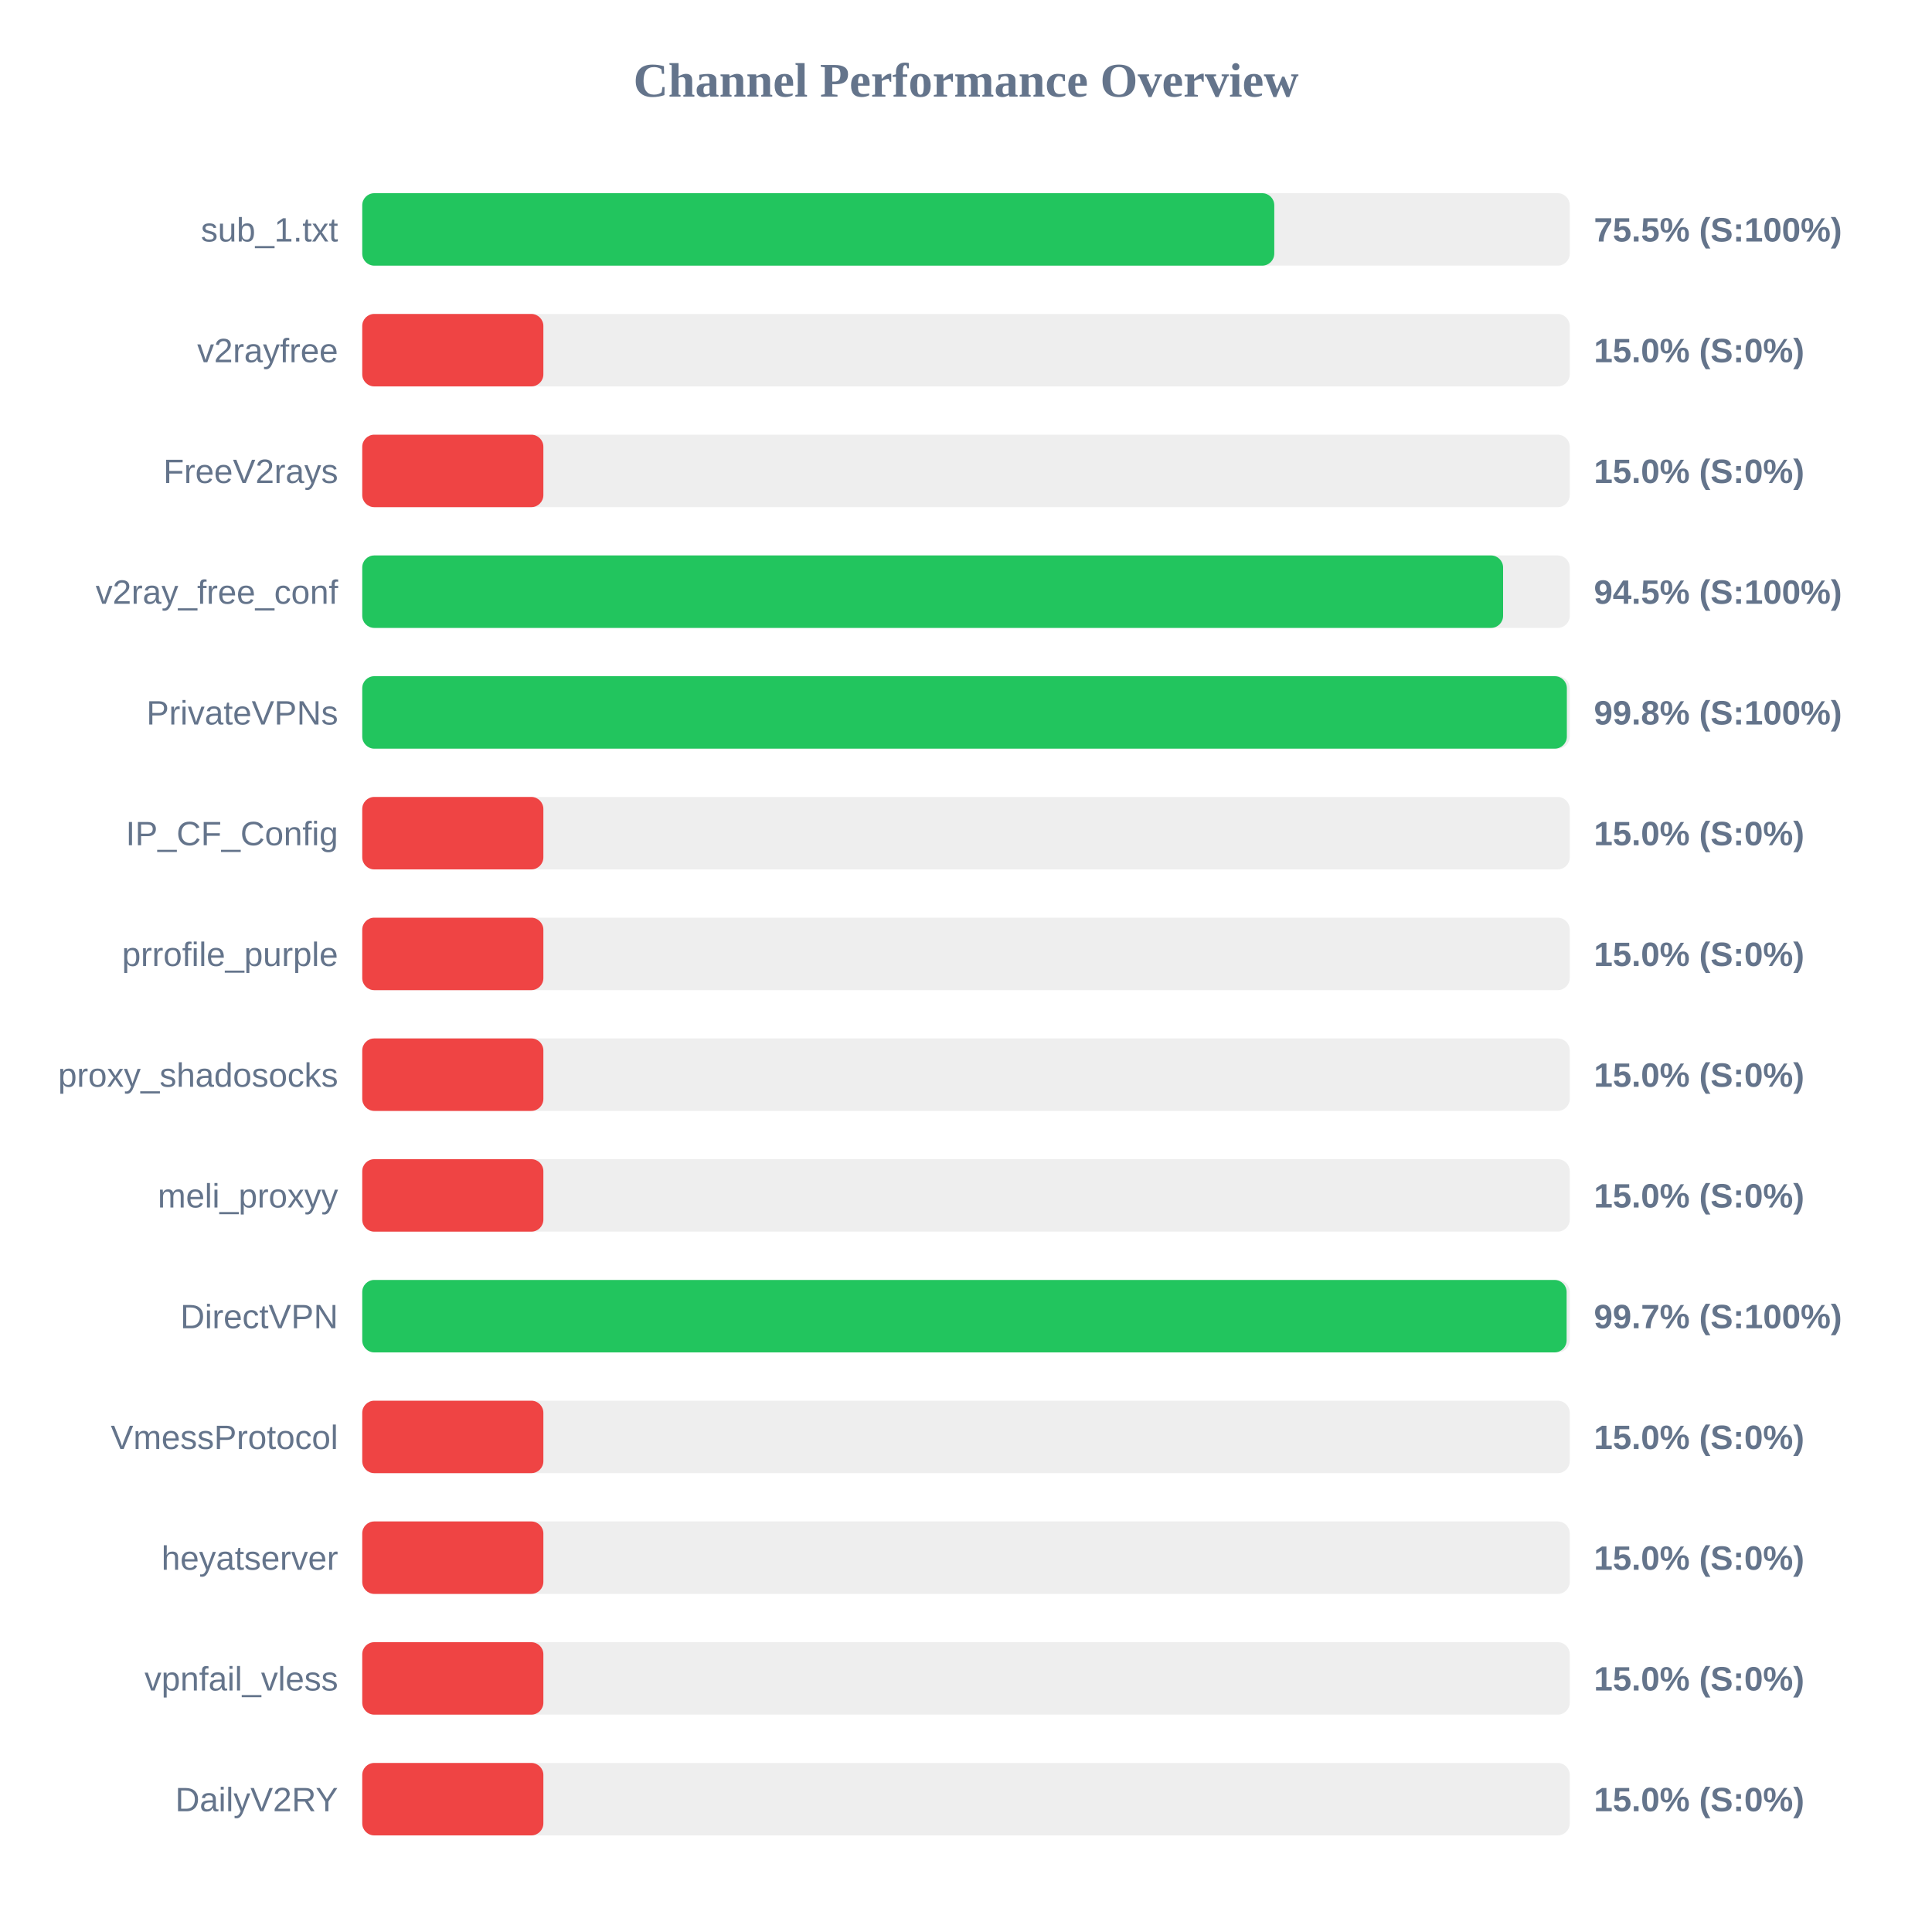
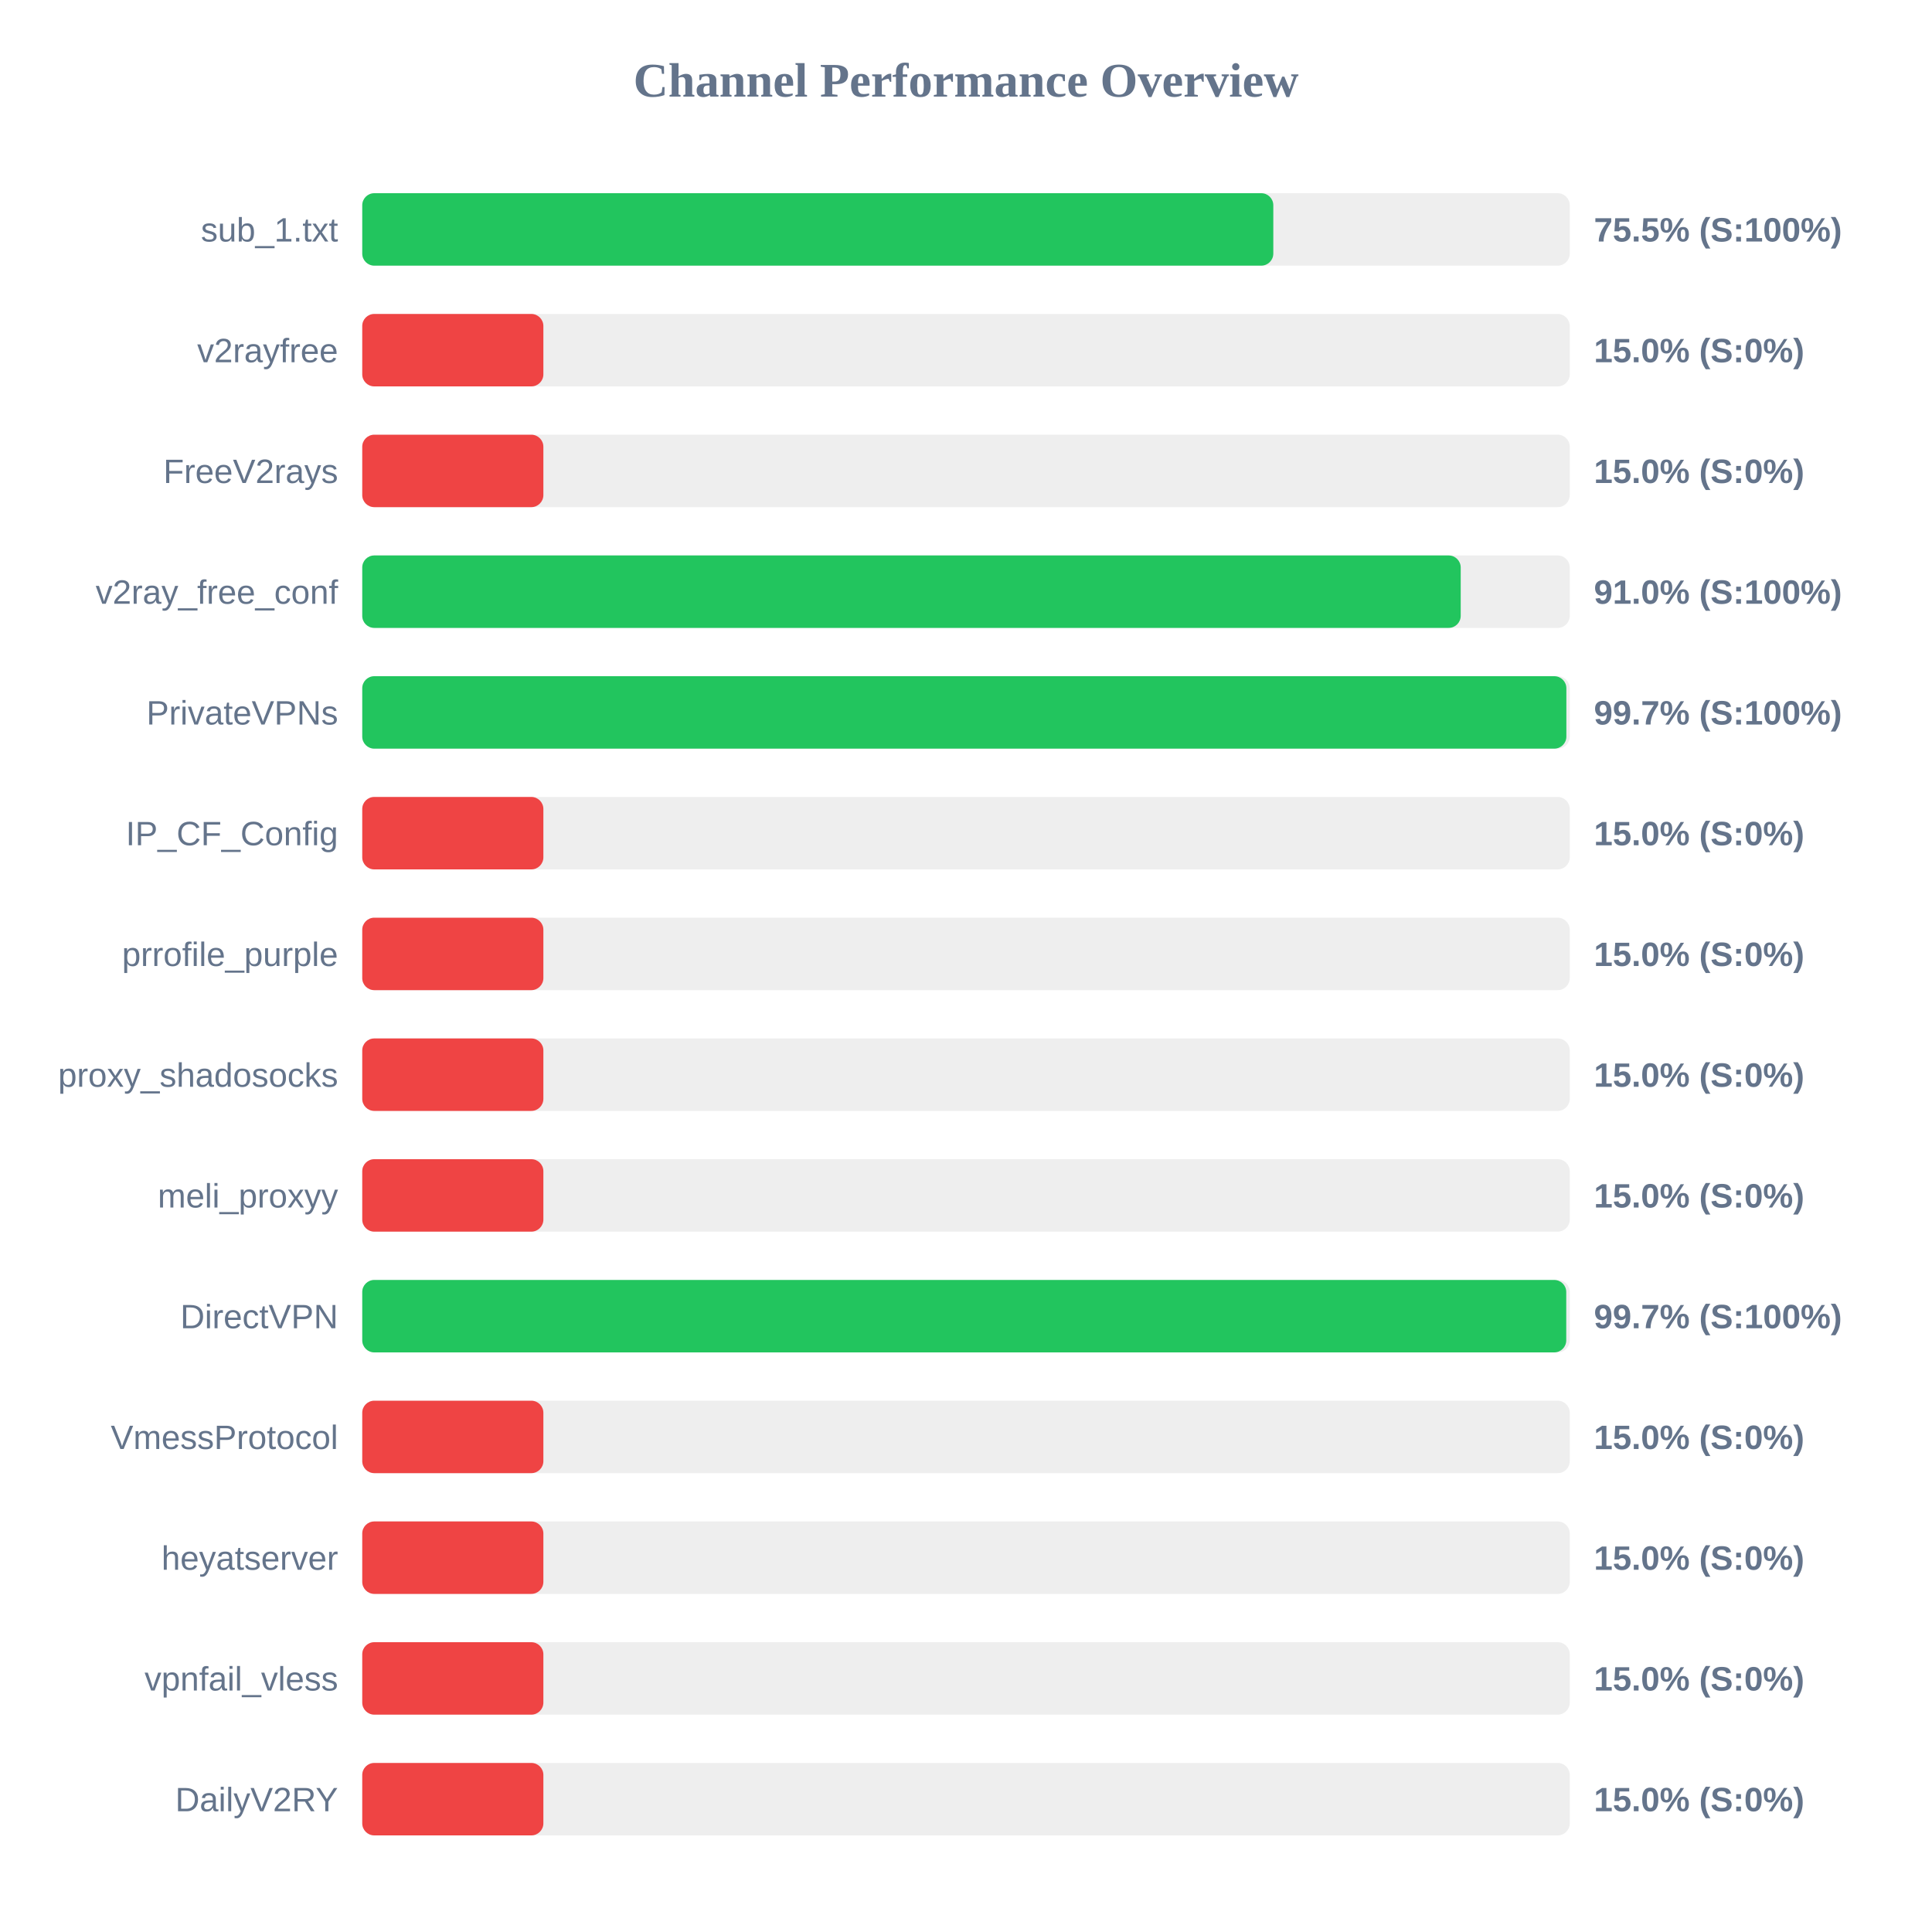
<svg xmlns="http://www.w3.org/2000/svg" width="800" height="800" version="1.1">
  <style>
        .row { font: 14px Arial; fill: #64748b; }
        .score { font: bold 14px Arial; fill: #64748b; }
    </style>
  <text x="400" y="40" text-anchor="middle" font-size="20px" font-weight="bold" fill="#64748b">Channel Performance Overview</text>
  <rect x="150" y="80" width="500" height="30" fill="#eee" rx="5" />
-   <rect x="150" y="80" width="377.65" height="30" fill="#22c55e" rx="5" />
+   <rect x="150" y="80" width="377.25" height="30" fill="#22c55e" rx="5" />
  <text x="140" y="100" text-anchor="end" class="row">sub_1.txt</text>
  <text x="660" y="100" text-anchor="start" class="score">75.5% (S:100%)</text>
  <rect x="150" y="130" width="500" height="30" fill="#eee" rx="5" />
  <rect x="150" y="130" width="75.0" height="30" fill="#ef4444" rx="5" />
  <text x="140" y="150" text-anchor="end" class="row">v2rayfree</text>
  <text x="660" y="150" text-anchor="start" class="score">15.0% (S:0%)</text>
  <rect x="150" y="180" width="500" height="30" fill="#eee" rx="5" />
  <rect x="150" y="180" width="75.0" height="30" fill="#ef4444" rx="5" />
  <text x="140" y="200" text-anchor="end" class="row">FreeV2rays</text>
  <text x="660" y="200" text-anchor="start" class="score">15.0% (S:0%)</text>
  <rect x="150" y="230" width="500" height="30" fill="#eee" rx="5" />
-   <rect x="150" y="230" width="472.4" height="30" fill="#22c55e" rx="5" />
+   <rect x="150" y="230" width="454.85" height="30" fill="#22c55e" rx="5" />
  <text x="140" y="250" text-anchor="end" class="row">v2ray_free_conf</text>
-   <text x="660" y="250" text-anchor="start" class="score">94.5% (S:100%)</text>
+   <text x="660" y="250" text-anchor="start" class="score">91.0% (S:100%)</text>
  <rect x="150" y="280" width="500" height="30" fill="#eee" rx="5" />
-   <rect x="150" y="280" width="498.8" height="30" fill="#22c55e" rx="5" />
+   <rect x="150" y="280" width="498.6" height="30" fill="#22c55e" rx="5" />
  <text x="140" y="300" text-anchor="end" class="row">PrivateVPNs</text>
-   <text x="660" y="300" text-anchor="start" class="score">99.8% (S:100%)</text>
+   <text x="660" y="300" text-anchor="start" class="score">99.7% (S:100%)</text>
  <rect x="150" y="330" width="500" height="30" fill="#eee" rx="5" />
  <rect x="150" y="330" width="75.0" height="30" fill="#ef4444" rx="5" />
  <text x="140" y="350" text-anchor="end" class="row">IP_CF_Config</text>
  <text x="660" y="350" text-anchor="start" class="score">15.0% (S:0%)</text>
  <rect x="150" y="380" width="500" height="30" fill="#eee" rx="5" />
  <rect x="150" y="380" width="75.0" height="30" fill="#ef4444" rx="5" />
  <text x="140" y="400" text-anchor="end" class="row">prrofile_purple</text>
  <text x="660" y="400" text-anchor="start" class="score">15.0% (S:0%)</text>
  <rect x="150" y="430" width="500" height="30" fill="#eee" rx="5" />
  <rect x="150" y="430" width="75.0" height="30" fill="#ef4444" rx="5" />
  <text x="140" y="450" text-anchor="end" class="row">proxy_shadosocks</text>
  <text x="660" y="450" text-anchor="start" class="score">15.0% (S:0%)</text>
  <rect x="150" y="480" width="500" height="30" fill="#eee" rx="5" />
  <rect x="150" y="480" width="75.0" height="30" fill="#ef4444" rx="5" />
  <text x="140" y="500" text-anchor="end" class="row">meli_proxyy</text>
  <text x="660" y="500" text-anchor="start" class="score">15.0% (S:0%)</text>
  <rect x="150" y="530" width="500" height="30" fill="#eee" rx="5" />
-   <rect x="150" y="530" width="498.7" height="30" fill="#22c55e" rx="5" />
+   <rect x="150" y="530" width="498.55" height="30" fill="#22c55e" rx="5" />
  <text x="140" y="550" text-anchor="end" class="row">DirectVPN</text>
  <text x="660" y="550" text-anchor="start" class="score">99.7% (S:100%)</text>
  <rect x="150" y="580" width="500" height="30" fill="#eee" rx="5" />
  <rect x="150" y="580" width="75.0" height="30" fill="#ef4444" rx="5" />
  <text x="140" y="600" text-anchor="end" class="row">VmessProtocol</text>
  <text x="660" y="600" text-anchor="start" class="score">15.0% (S:0%)</text>
  <rect x="150" y="630" width="500" height="30" fill="#eee" rx="5" />
  <rect x="150" y="630" width="75.0" height="30" fill="#ef4444" rx="5" />
  <text x="140" y="650" text-anchor="end" class="row">heyatserver</text>
  <text x="660" y="650" text-anchor="start" class="score">15.0% (S:0%)</text>
  <rect x="150" y="680" width="500" height="30" fill="#eee" rx="5" />
  <rect x="150" y="680" width="75.0" height="30" fill="#ef4444" rx="5" />
  <text x="140" y="700" text-anchor="end" class="row">vpnfail_vless</text>
  <text x="660" y="700" text-anchor="start" class="score">15.0% (S:0%)</text>
  <rect x="150" y="730" width="500" height="30" fill="#eee" rx="5" />
  <rect x="150" y="730" width="75.0" height="30" fill="#ef4444" rx="5" />
  <text x="140" y="750" text-anchor="end" class="row">DailyV2RY</text>
  <text x="660" y="750" text-anchor="start" class="score">15.0% (S:0%)</text>
</svg>
